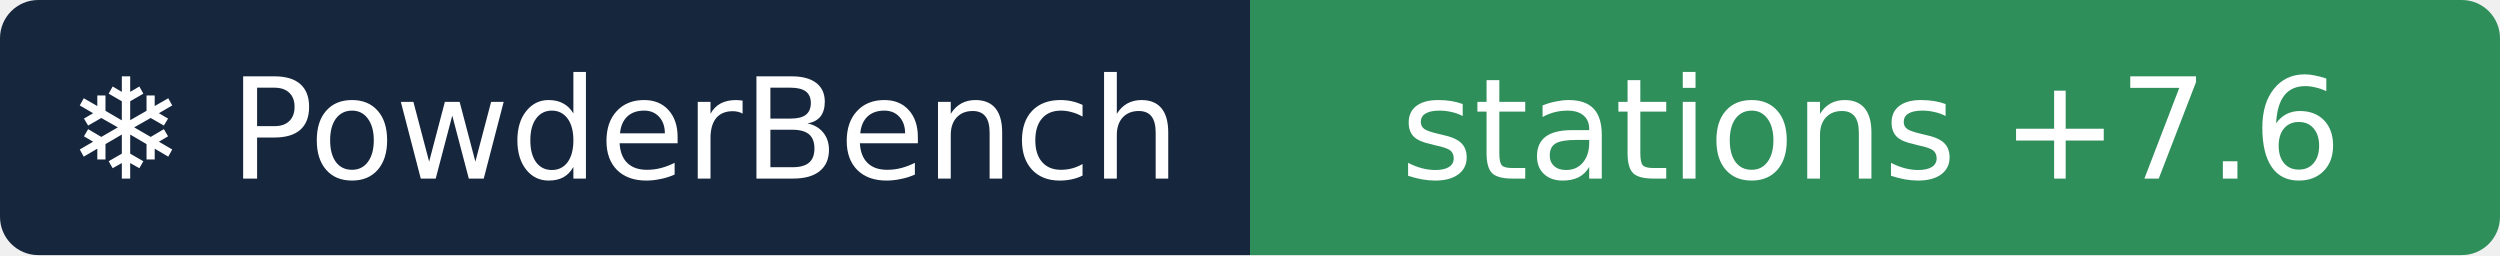
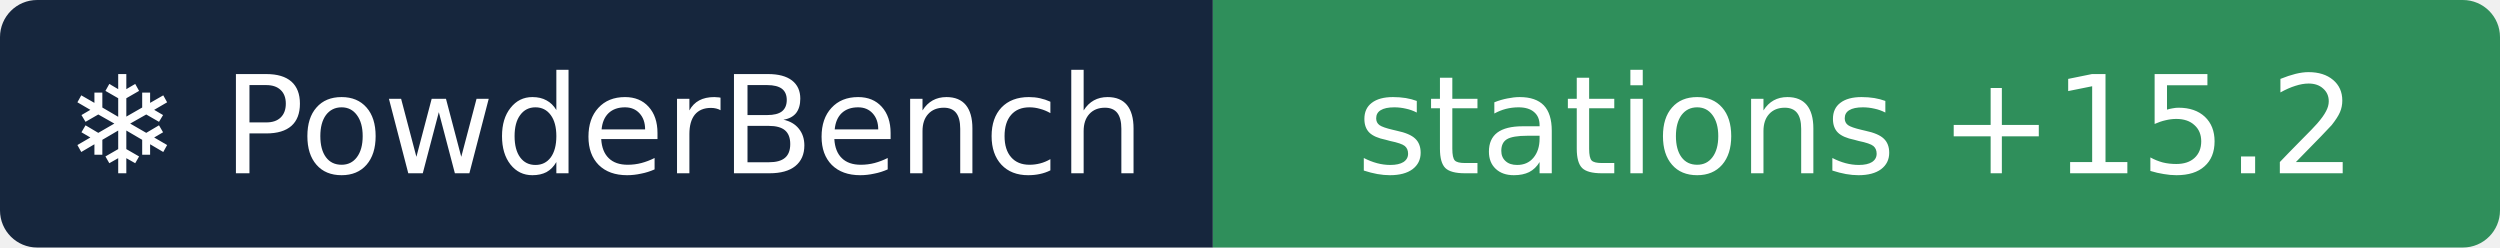
- <svg xmlns="http://www.w3.org/2000/svg" width="196" height="20" role="img" aria-label="❄ PowderBench: stations +7.6">
+ <svg xmlns="http://www.w3.org/2000/svg" width="202" height="20" role="img" aria-label="❄ PowderBench: stations +15.2">
  <clipPath id="r">
-     <rect width="196" height="20" rx="3" />
+     <rect width="202" height="20" rx="3" />
  </clipPath>
  <g clip-path="url(#r)">
    <rect width="98" height="20" fill="#16263d" />
-     <rect x="98" width="98" height="20" fill="#2f8f5b" />
+     <rect x="98" width="104" height="20" fill="#2f8f5b" />
  </g>
  <g fill="#fff" text-anchor="middle" font-family="Verdana,DejaVu Sans,sans-serif" font-size="11">
    <text x="48.9" y="14">❄ PowderBench</text>
-     <text x="146.7" y="14">stations +7.6</text>
+     <text x="150.0" y="14">stations +15.2</text>
  </g>
</svg>
